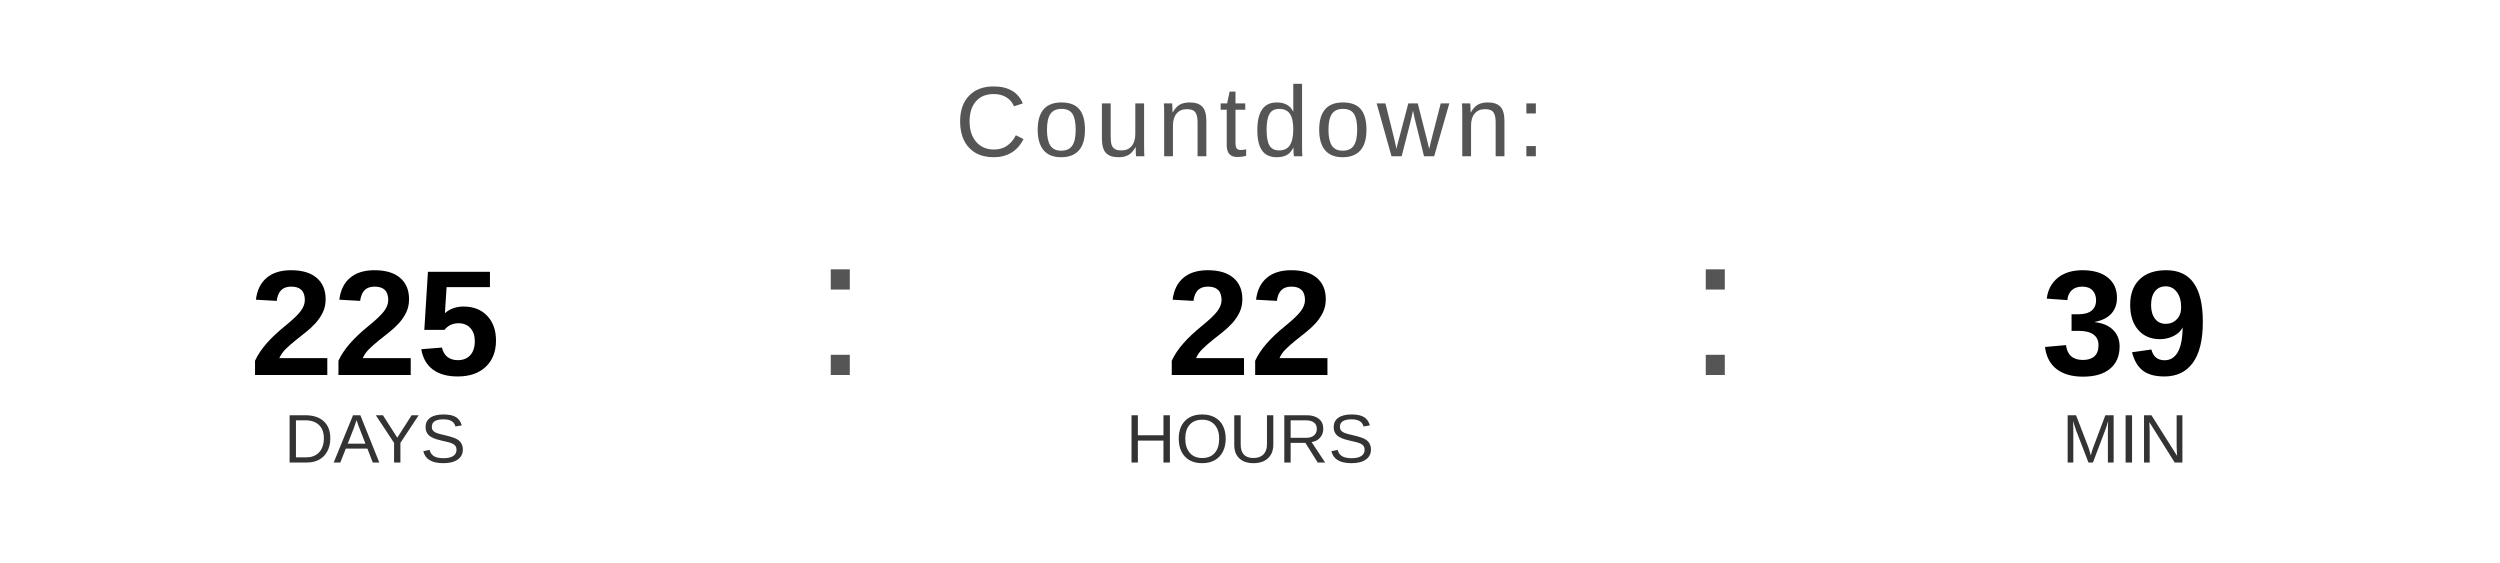
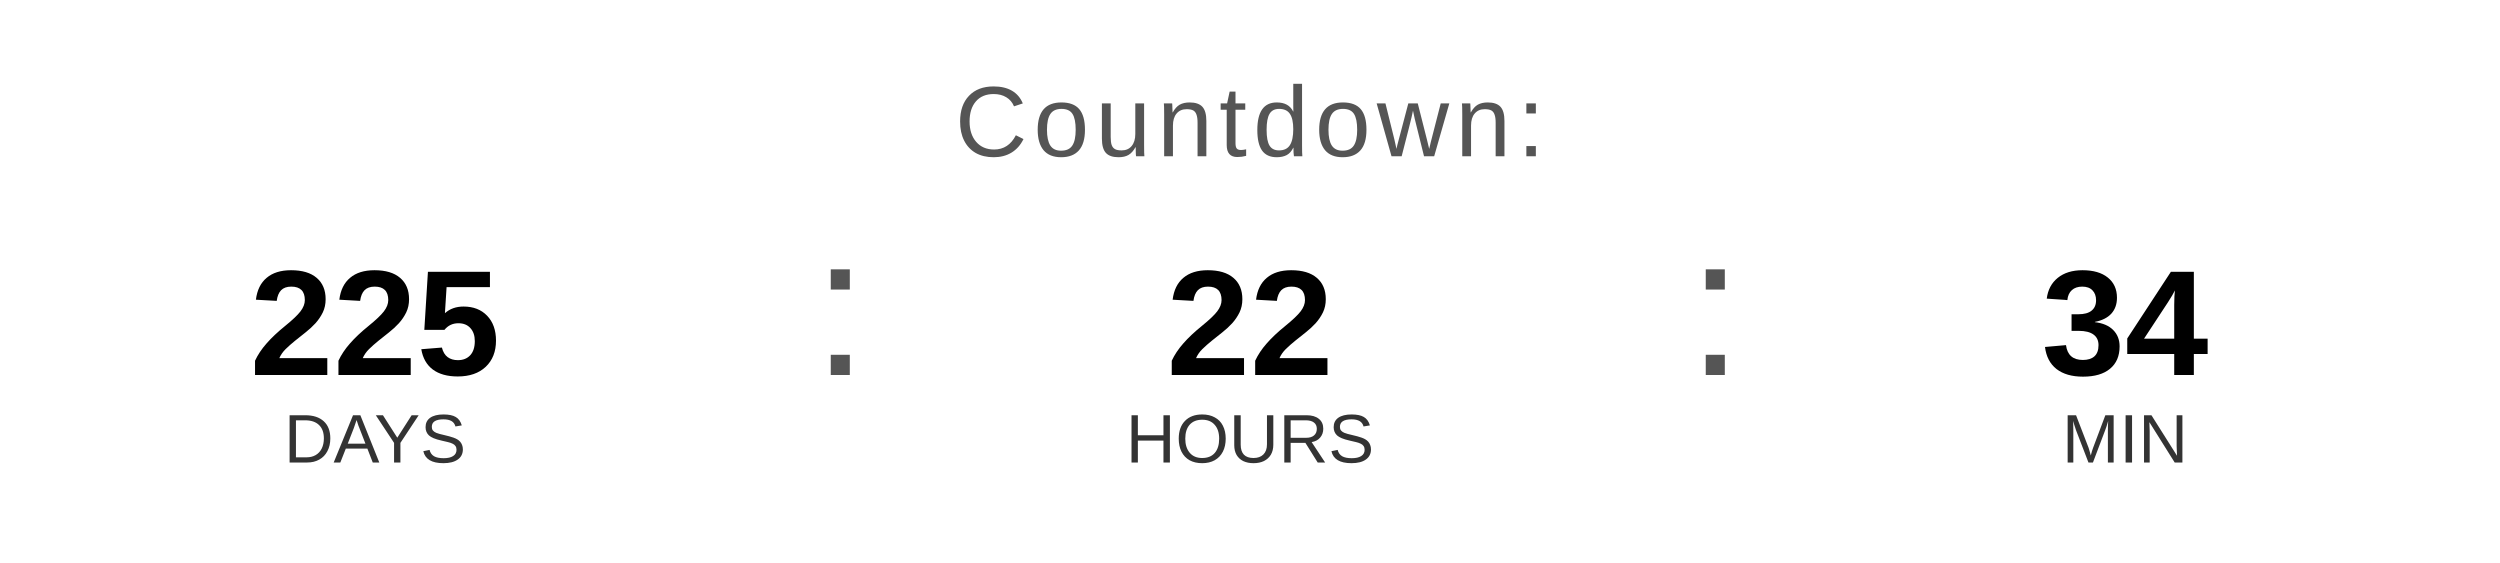
<svg xmlns="http://www.w3.org/2000/svg" width="400" height="90" viewBox="0 0 400 90">
  <text x="200" y="25" font-family="Arial, Helvetica, sans-serif" font-size="16" fill="#555555" text-anchor="middle" letter-spacing="1">
    Countdown:
  </text>
  <text x="60" y="60" font-family="Arial, Helvetica, sans-serif" font-size="24" font-weight="bold" fill="#000000" text-anchor="middle">225</text>
  <text x="60" y="74" font-family="Arial, Helvetica, sans-serif" font-size="11" fill="#333333" text-anchor="middle">DAYS</text>
  <text x="130" y="60" font-family="Arial, sans-serif" font-size="32" fill="#555555">:</text>
  <text x="200" y="60" font-family="Arial, Helvetica, sans-serif" font-size="24" font-weight="bold" fill="#000000" text-anchor="middle">22</text>
  <text x="200" y="74" font-family="Arial, Helvetica, sans-serif" font-size="11" fill="#333333" text-anchor="middle">HOURS</text>
  <text x="270" y="60" font-family="Arial, sans-serif" font-size="32" fill="#555555">:</text>
-   <text x="340" y="60" font-family="Arial, Helvetica, sans-serif" font-size="24" font-weight="bold" fill="#000000" text-anchor="middle">39</text>
+   <text x="340" y="60" font-family="Arial, Helvetica, sans-serif" font-size="24" font-weight="bold" fill="#000000" text-anchor="middle">34</text>
  <text x="340" y="74" font-family="Arial, Helvetica, sans-serif" font-size="11" fill="#333333" text-anchor="middle">MIN</text>
</svg>
